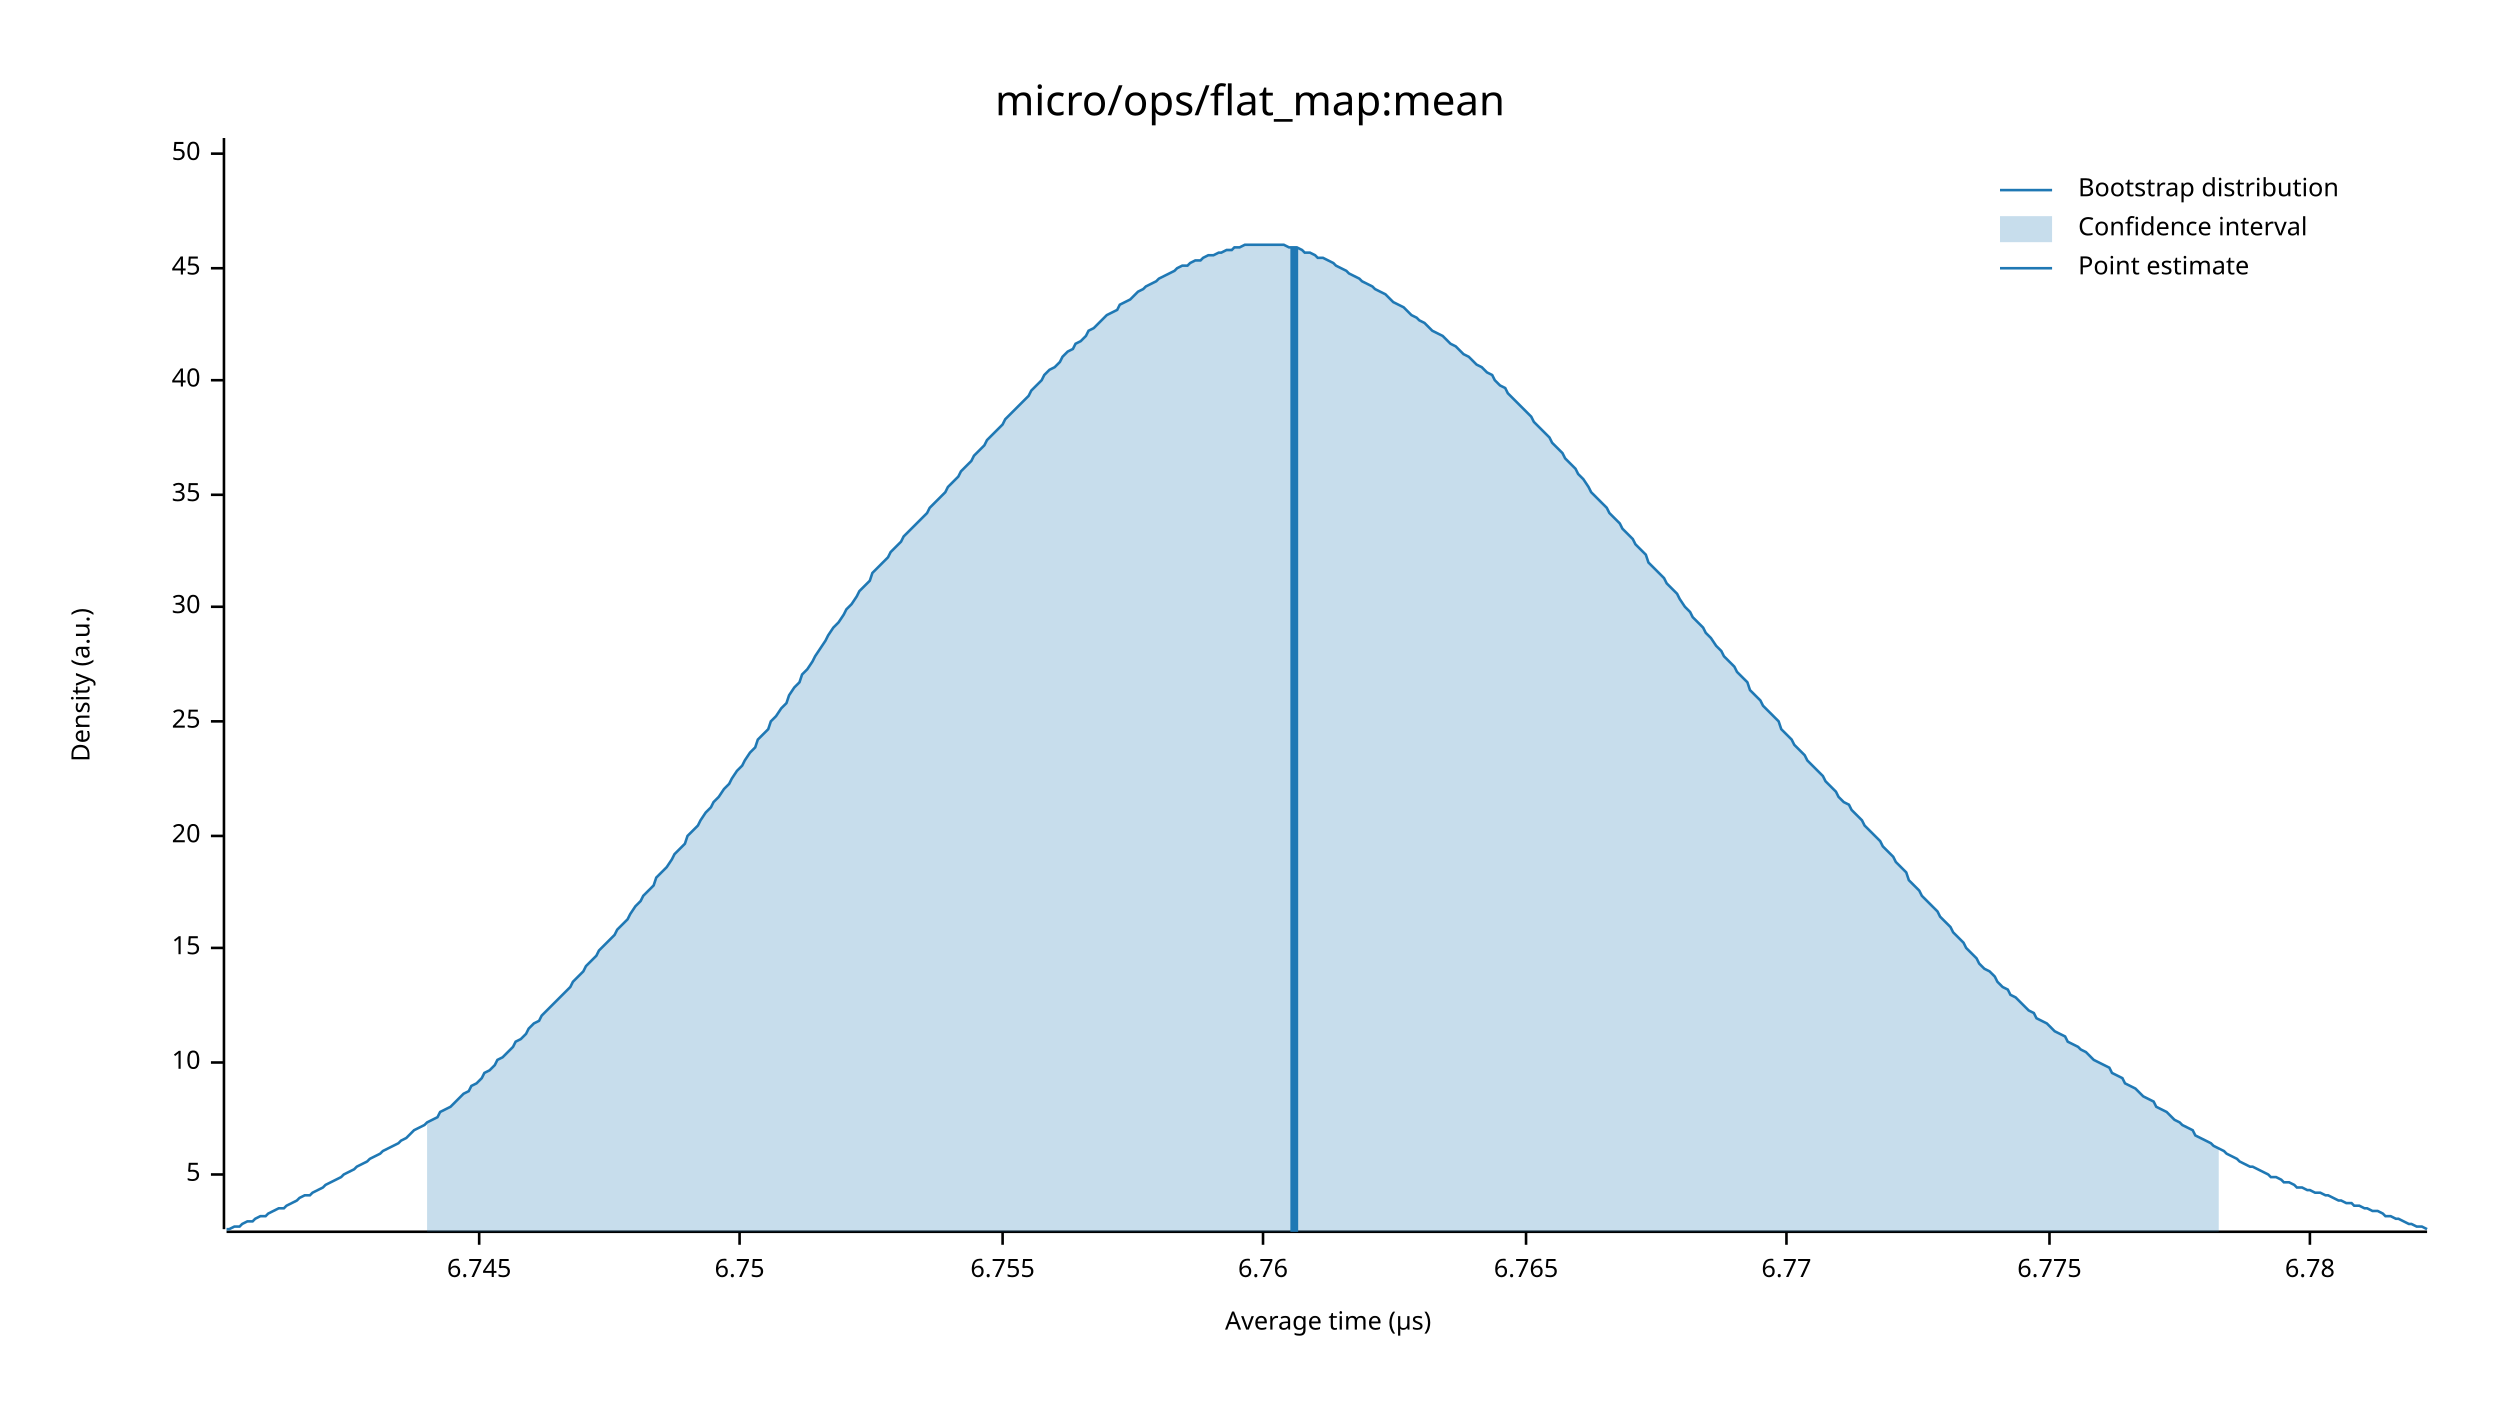
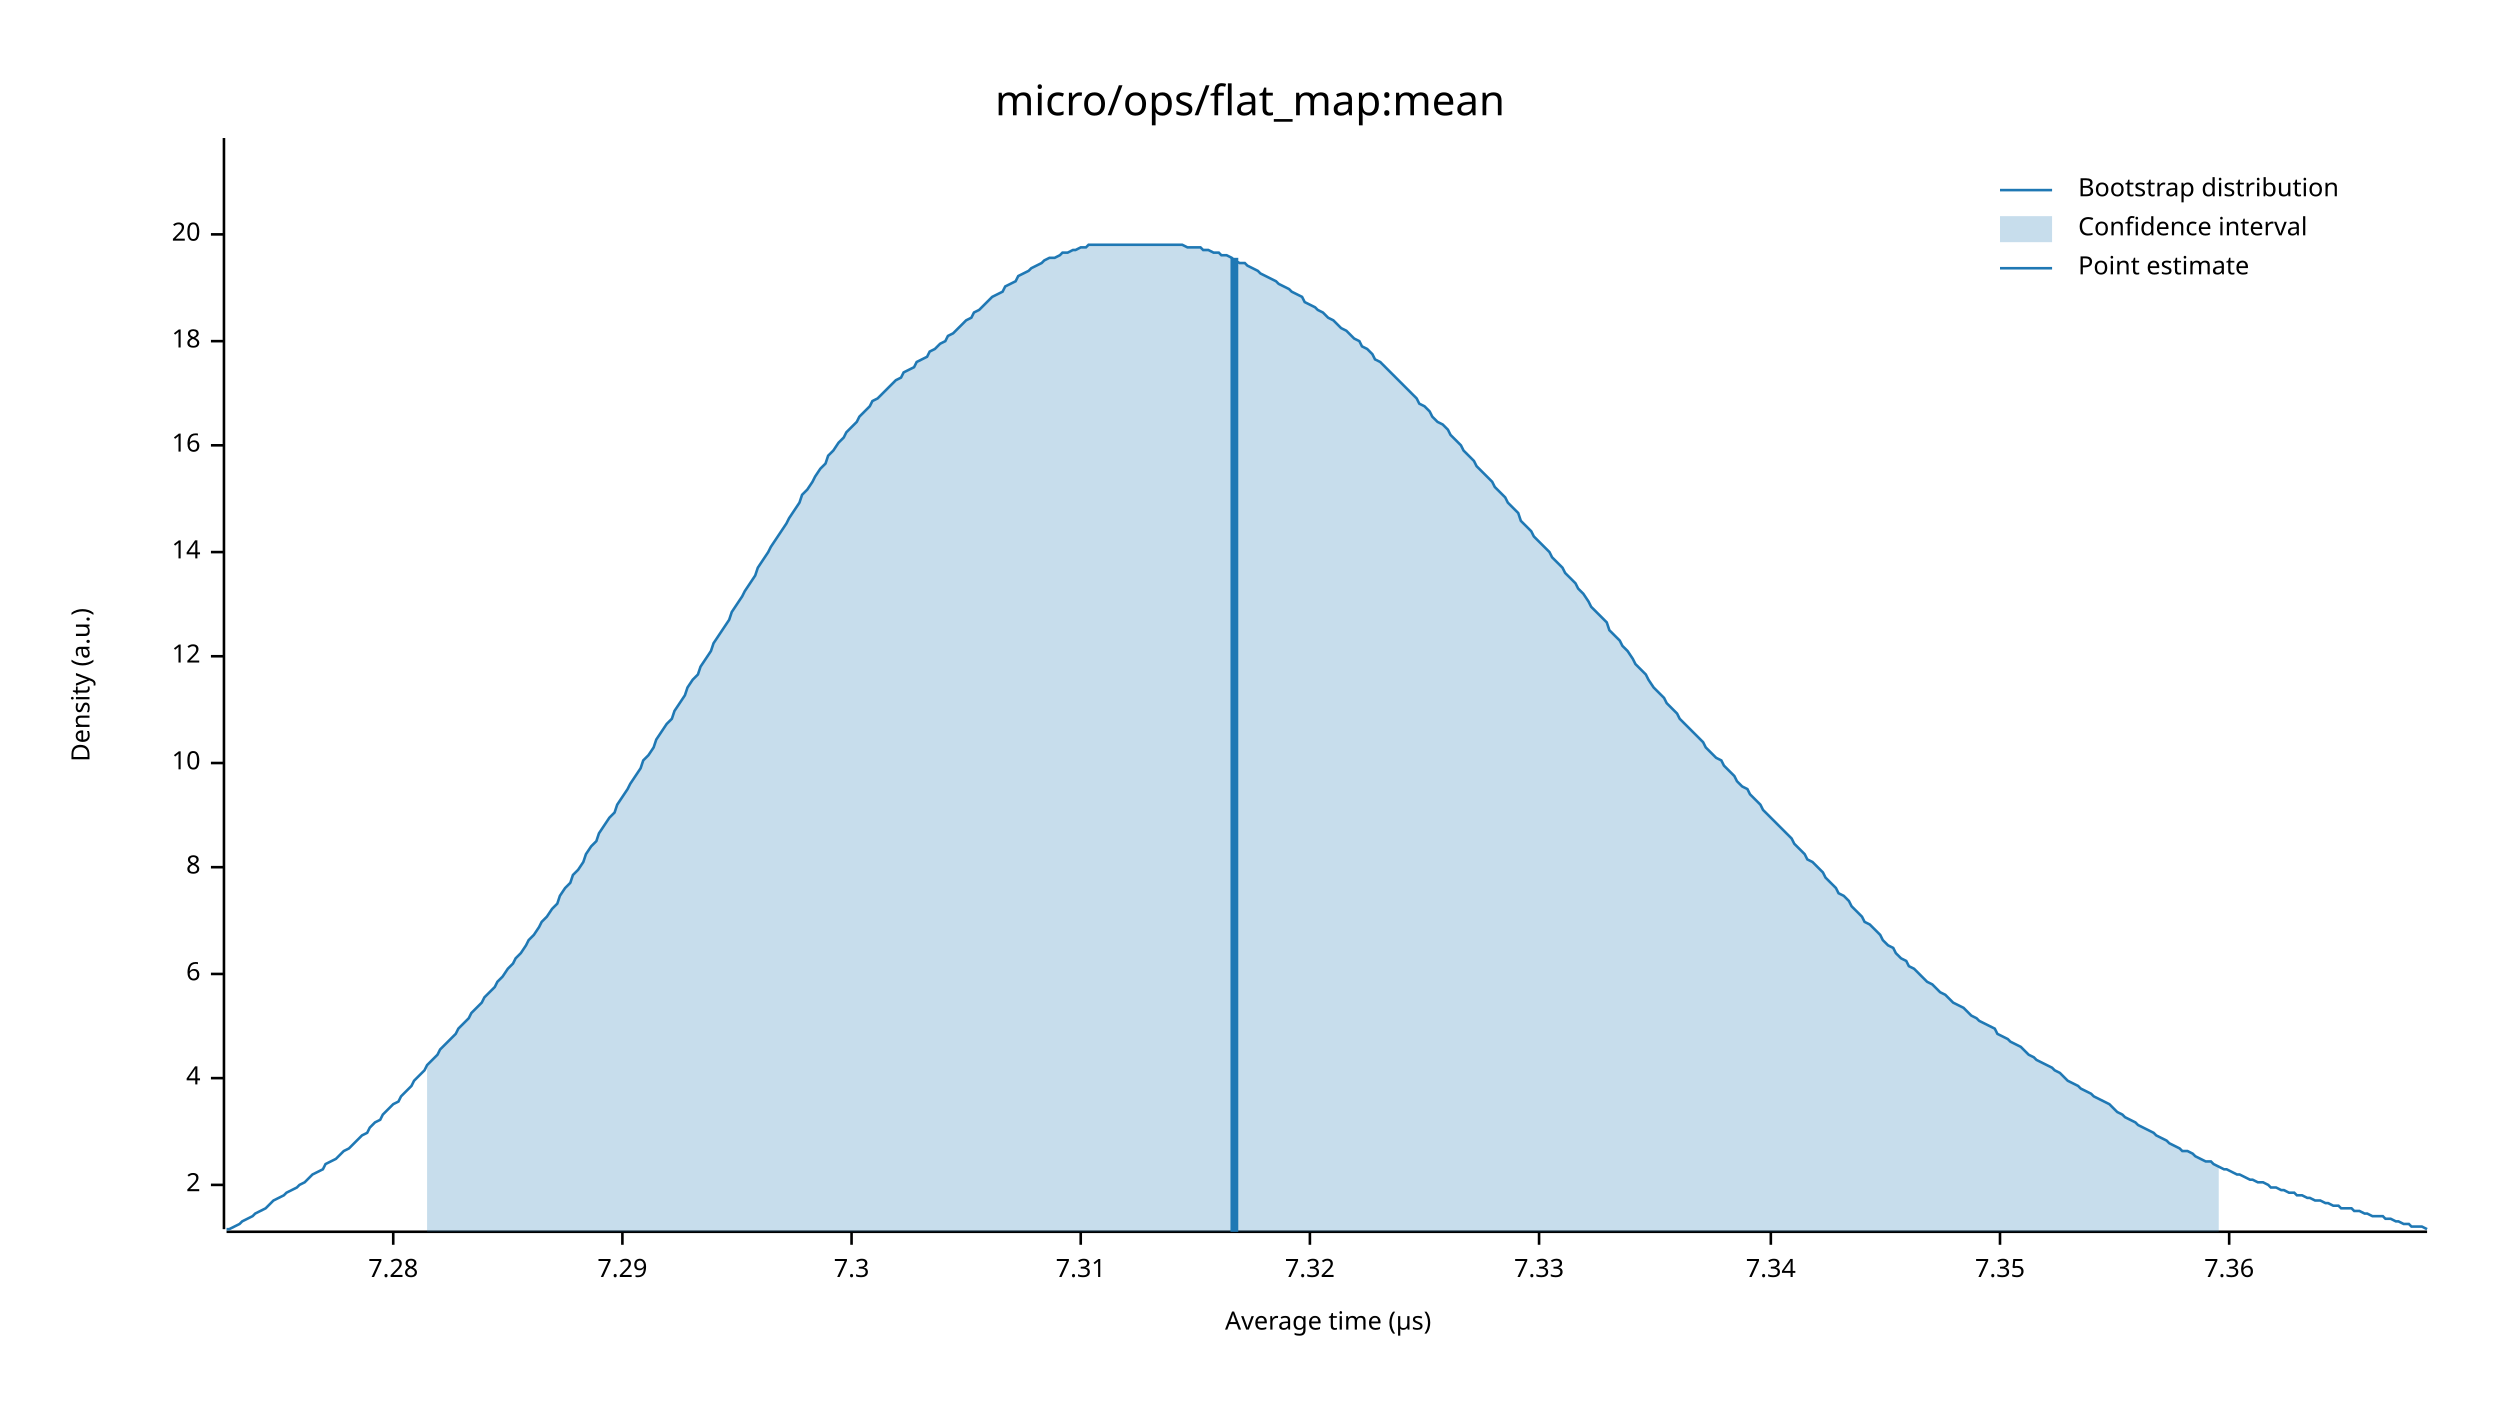
<svg xmlns="http://www.w3.org/2000/svg" width="960" height="540" viewBox="0 0 960 540">
  <text x="480" y="32" dy="0.76em" text-anchor="middle" font-family="sans-serif" font-size="16.129" opacity="1" fill="#000000">
micro/ops/flat_map:mean
</text>
  <text x="27" y="263" dy="0.76em" text-anchor="middle" font-family="sans-serif" font-size="9.677" opacity="1" fill="#000000" transform="rotate(270, 27, 263)">
Density (a.u.)
</text>
  <text x="510" y="513" dy="-0.5ex" text-anchor="middle" font-family="sans-serif" font-size="9.677" opacity="1" fill="#000000">
Average time (µs)
</text>
  <polyline fill="none" opacity="1" stroke="#000000" stroke-width="1" points="86,53 86,472 " />
-   <text x="77" y="451" dy="0.5ex" text-anchor="end" font-family="sans-serif" font-size="9.677" opacity="1" fill="#000000">
- 5
+   <text x="77" y="455" dy="0.5ex" text-anchor="end" font-family="sans-serif" font-size="9.677" opacity="1" fill="#000000">
+ 2
</text>
-   <polyline fill="none" opacity="1" stroke="#000000" stroke-width="1" points="81,451 86,451 " />
-   <text x="77" y="408" dy="0.5ex" text-anchor="end" font-family="sans-serif" font-size="9.677" opacity="1" fill="#000000">
+   <polyline fill="none" opacity="1" stroke="#000000" stroke-width="1" points="81,455 86,455 " />
+   <text x="77" y="414" dy="0.5ex" text-anchor="end" font-family="sans-serif" font-size="9.677" opacity="1" fill="#000000">
+ 4
+ </text>
+   <polyline fill="none" opacity="1" stroke="#000000" stroke-width="1" points="81,414 86,414 " />
+   <text x="77" y="374" dy="0.5ex" text-anchor="end" font-family="sans-serif" font-size="9.677" opacity="1" fill="#000000">
+ 6
+ </text>
+   <polyline fill="none" opacity="1" stroke="#000000" stroke-width="1" points="81,374 86,374 " />
+   <text x="77" y="333" dy="0.5ex" text-anchor="end" font-family="sans-serif" font-size="9.677" opacity="1" fill="#000000">
+ 8
+ </text>
+   <polyline fill="none" opacity="1" stroke="#000000" stroke-width="1" points="81,333 86,333 " />
+   <text x="77" y="293" dy="0.5ex" text-anchor="end" font-family="sans-serif" font-size="9.677" opacity="1" fill="#000000">
10
</text>
-   <polyline fill="none" opacity="1" stroke="#000000" stroke-width="1" points="81,408 86,408 " />
-   <text x="77" y="364" dy="0.5ex" text-anchor="end" font-family="sans-serif" font-size="9.677" opacity="1" fill="#000000">
- 15
+   <polyline fill="none" opacity="1" stroke="#000000" stroke-width="1" points="81,293 86,293 " />
+   <text x="77" y="252" dy="0.5ex" text-anchor="end" font-family="sans-serif" font-size="9.677" opacity="1" fill="#000000">
+ 12
</text>
-   <polyline fill="none" opacity="1" stroke="#000000" stroke-width="1" points="81,364 86,364 " />
-   <text x="77" y="321" dy="0.5ex" text-anchor="end" font-family="sans-serif" font-size="9.677" opacity="1" fill="#000000">
+   <polyline fill="none" opacity="1" stroke="#000000" stroke-width="1" points="81,252 86,252 " />
+   <text x="77" y="212" dy="0.5ex" text-anchor="end" font-family="sans-serif" font-size="9.677" opacity="1" fill="#000000">
+ 14
+ </text>
+   <polyline fill="none" opacity="1" stroke="#000000" stroke-width="1" points="81,212 86,212 " />
+   <text x="77" y="171" dy="0.5ex" text-anchor="end" font-family="sans-serif" font-size="9.677" opacity="1" fill="#000000">
+ 16
+ </text>
+   <polyline fill="none" opacity="1" stroke="#000000" stroke-width="1" points="81,171 86,171 " />
+   <text x="77" y="131" dy="0.5ex" text-anchor="end" font-family="sans-serif" font-size="9.677" opacity="1" fill="#000000">
+ 18
+ </text>
+   <polyline fill="none" opacity="1" stroke="#000000" stroke-width="1" points="81,131 86,131 " />
+   <text x="77" y="90" dy="0.5ex" text-anchor="end" font-family="sans-serif" font-size="9.677" opacity="1" fill="#000000">
20
</text>
-   <polyline fill="none" opacity="1" stroke="#000000" stroke-width="1" points="81,321 86,321 " />
-   <text x="77" y="277" dy="0.5ex" text-anchor="end" font-family="sans-serif" font-size="9.677" opacity="1" fill="#000000">
- 25
+   <polyline fill="none" opacity="1" stroke="#000000" stroke-width="1" points="81,90 86,90 " />
+   <polyline fill="none" opacity="1" stroke="#000000" stroke-width="1" points="87,473 932,473 " />
+   <text x="151" y="483" dy="0.76em" text-anchor="middle" font-family="sans-serif" font-size="9.677" opacity="1" fill="#000000">
+ 7.28
</text>
-   <polyline fill="none" opacity="1" stroke="#000000" stroke-width="1" points="81,277 86,277 " />
-   <text x="77" y="233" dy="0.5ex" text-anchor="end" font-family="sans-serif" font-size="9.677" opacity="1" fill="#000000">
- 30
+   <polyline fill="none" opacity="1" stroke="#000000" stroke-width="1" points="151,473 151,478 " />
+   <text x="239" y="483" dy="0.76em" text-anchor="middle" font-family="sans-serif" font-size="9.677" opacity="1" fill="#000000">
+ 7.29
</text>
-   <polyline fill="none" opacity="1" stroke="#000000" stroke-width="1" points="81,233 86,233 " />
-   <text x="77" y="190" dy="0.5ex" text-anchor="end" font-family="sans-serif" font-size="9.677" opacity="1" fill="#000000">
- 35
+   <polyline fill="none" opacity="1" stroke="#000000" stroke-width="1" points="239,473 239,478 " />
+   <text x="327" y="483" dy="0.76em" text-anchor="middle" font-family="sans-serif" font-size="9.677" opacity="1" fill="#000000">
+ 7.3
</text>
-   <polyline fill="none" opacity="1" stroke="#000000" stroke-width="1" points="81,190 86,190 " />
-   <text x="77" y="146" dy="0.5ex" text-anchor="end" font-family="sans-serif" font-size="9.677" opacity="1" fill="#000000">
- 40
+   <polyline fill="none" opacity="1" stroke="#000000" stroke-width="1" points="327,473 327,478 " />
+   <text x="415" y="483" dy="0.76em" text-anchor="middle" font-family="sans-serif" font-size="9.677" opacity="1" fill="#000000">
+ 7.31
</text>
-   <polyline fill="none" opacity="1" stroke="#000000" stroke-width="1" points="81,146 86,146 " />
-   <text x="77" y="103" dy="0.5ex" text-anchor="end" font-family="sans-serif" font-size="9.677" opacity="1" fill="#000000">
- 45
+   <polyline fill="none" opacity="1" stroke="#000000" stroke-width="1" points="415,473 415,478 " />
+   <text x="503" y="483" dy="0.76em" text-anchor="middle" font-family="sans-serif" font-size="9.677" opacity="1" fill="#000000">
+ 7.32
</text>
-   <polyline fill="none" opacity="1" stroke="#000000" stroke-width="1" points="81,103 86,103 " />
-   <text x="77" y="59" dy="0.5ex" text-anchor="end" font-family="sans-serif" font-size="9.677" opacity="1" fill="#000000">
- 50
+   <polyline fill="none" opacity="1" stroke="#000000" stroke-width="1" points="503,473 503,478 " />
+   <text x="591" y="483" dy="0.76em" text-anchor="middle" font-family="sans-serif" font-size="9.677" opacity="1" fill="#000000">
+ 7.33
</text>
-   <polyline fill="none" opacity="1" stroke="#000000" stroke-width="1" points="81,59 86,59 " />
-   <polyline fill="none" opacity="1" stroke="#000000" stroke-width="1" points="87,473 932,473 " />
-   <text x="184" y="483" dy="0.76em" text-anchor="middle" font-family="sans-serif" font-size="9.677" opacity="1" fill="#000000">
- 6.745
+   <polyline fill="none" opacity="1" stroke="#000000" stroke-width="1" points="591,473 591,478 " />
+   <text x="680" y="483" dy="0.76em" text-anchor="middle" font-family="sans-serif" font-size="9.677" opacity="1" fill="#000000">
+ 7.34
</text>
-   <polyline fill="none" opacity="1" stroke="#000000" stroke-width="1" points="184,473 184,478 " />
-   <text x="284" y="483" dy="0.76em" text-anchor="middle" font-family="sans-serif" font-size="9.677" opacity="1" fill="#000000">
- 6.75
+   <polyline fill="none" opacity="1" stroke="#000000" stroke-width="1" points="680,473 680,478 " />
+   <text x="768" y="483" dy="0.76em" text-anchor="middle" font-family="sans-serif" font-size="9.677" opacity="1" fill="#000000">
+ 7.35
</text>
-   <polyline fill="none" opacity="1" stroke="#000000" stroke-width="1" points="284,473 284,478 " />
-   <text x="385" y="483" dy="0.76em" text-anchor="middle" font-family="sans-serif" font-size="9.677" opacity="1" fill="#000000">
- 6.755
+   <polyline fill="none" opacity="1" stroke="#000000" stroke-width="1" points="768,473 768,478 " />
+   <text x="856" y="483" dy="0.76em" text-anchor="middle" font-family="sans-serif" font-size="9.677" opacity="1" fill="#000000">
+ 7.36
</text>
-   <polyline fill="none" opacity="1" stroke="#000000" stroke-width="1" points="385,473 385,478 " />
-   <text x="485" y="483" dy="0.76em" text-anchor="middle" font-family="sans-serif" font-size="9.677" opacity="1" fill="#000000">
- 6.76
- </text>
-   <polyline fill="none" opacity="1" stroke="#000000" stroke-width="1" points="485,473 485,478 " />
-   <text x="586" y="483" dy="0.76em" text-anchor="middle" font-family="sans-serif" font-size="9.677" opacity="1" fill="#000000">
- 6.765
- </text>
-   <polyline fill="none" opacity="1" stroke="#000000" stroke-width="1" points="586,473 586,478 " />
-   <text x="686" y="483" dy="0.76em" text-anchor="middle" font-family="sans-serif" font-size="9.677" opacity="1" fill="#000000">
- 6.77
- </text>
-   <polyline fill="none" opacity="1" stroke="#000000" stroke-width="1" points="686,473 686,478 " />
-   <text x="787" y="483" dy="0.76em" text-anchor="middle" font-family="sans-serif" font-size="9.677" opacity="1" fill="#000000">
- 6.775
- </text>
-   <polyline fill="none" opacity="1" stroke="#000000" stroke-width="1" points="787,473 787,478 " />
-   <text x="887" y="483" dy="0.76em" text-anchor="middle" font-family="sans-serif" font-size="9.677" opacity="1" fill="#000000">
- 6.78
- </text>
-   <polyline fill="none" opacity="1" stroke="#000000" stroke-width="1" points="887,473 887,478 " />
-   <polyline fill="none" opacity="1" stroke="#1F78B4" stroke-width="1" points="87,472 88,472 90,471 92,471 93,470 95,469 97,469 98,468 100,467 102,467 103,466 105,465 107,464 109,464 110,463 112,462 114,461 115,460 117,459 119,459 120,458 122,457 124,456 125,455 127,454 129,453 131,452 132,451 134,450 136,449 137,448 139,447 141,446 142,445 144,444 146,443 147,442 149,441 151,440 153,439 154,438 156,437 158,435 159,434 161,433 163,432 164,431 166,430 168,429 169,427 171,426 173,425 175,423 176,422 178,420 180,419 181,417 183,416 185,414 186,412 188,411 190,409 191,407 193,406 195,404 197,402 198,400 200,399 202,397 203,395 205,393 207,392 208,390 210,388 212,386 214,384 215,383 217,381 219,379 220,377 222,375 224,373 225,371 227,369 229,367 230,365 232,363 234,361 236,359 237,357 239,355 241,353 242,351 244,348 246,346 247,344 249,342 251,340 252,337 254,335 256,333 258,330 259,328 261,326 263,324 264,321 266,319 268,317 269,315 271,312 273,310 274,308 276,306 278,303 280,301 281,299 283,296 285,294 286,292 288,289 290,287 291,284 293,282 295,280 296,277 298,275 300,272 302,270 303,267 305,264 307,262 308,259 310,257 312,254 313,252 315,249 317,246 318,244 320,241 322,239 324,236 325,234 327,232 329,229 330,227 332,225 334,223 335,220 337,218 339,216 341,214 342,212 344,210 346,208 347,206 349,204 351,202 352,201 354,199 356,197 357,195 359,193 361,191 363,189 364,187 366,185 368,183 369,181 371,179 373,177 374,175 376,173 378,171 379,169 381,167 383,165 385,163 386,161 388,159 390,157 391,156 393,154 395,152 396,150 398,148 400,146 401,144 403,142 405,141 407,139 408,137 410,135 412,134 413,132 415,131 417,129 418,127 420,126 422,124 423,123 425,121 427,120 429,119 430,117 432,116 434,115 435,114 437,112 439,111 440,110 442,109 444,108 445,107 447,106 449,105 451,104 452,103 454,102 456,102 457,101 459,100 461,100 462,99 464,98 466,98 468,97 469,97 471,96 473,96 474,95 476,95 478,94 479,94 481,94 483,94 484,94 486,94 488,94 490,94 491,94 493,94 495,95 496,95 498,95 500,96 501,97 503,97 505,98 506,99 508,99 510,100 512,101 513,102 515,103 517,104 518,105 520,106 522,107 523,108 525,109 527,110 528,111 530,112 532,113 534,115 535,116 537,117 539,118 540,119 542,121 544,122 545,123 547,124 549,126 550,127 552,128 554,129 556,131 557,132 559,133 561,135 562,136 564,137 566,139 567,140 569,141 571,143 573,144 574,146 576,148 578,149 579,151 581,153 583,155 584,156 586,158 588,160 589,162 591,164 593,166 595,168 596,170 598,172 600,174 601,176 603,178 605,180 606,182 608,184 610,187 611,189 613,191 615,193 617,195 618,197 620,199 622,201 623,203 625,205 627,207 628,209 630,211 632,213 633,216 635,218 637,220 639,222 640,224 642,226 644,228 645,230 647,233 649,235 650,237 652,239 654,241 655,243 657,245 659,248 661,250 662,252 664,254 666,256 667,258 669,260 671,262 672,265 674,267 676,269 677,271 679,273 681,275 683,277 684,280 686,282 688,284 689,286 691,288 693,290 694,292 696,294 698,296 700,298 701,300 703,302 705,304 706,306 708,308 710,309 711,311 713,313 715,315 716,317 718,319 720,321 722,323 723,325 725,327 727,329 728,331 730,333 732,335 733,338 735,340 737,342 738,344 740,346 742,348 744,350 745,352 747,354 749,356 750,358 752,360 754,362 755,364 757,366 759,368 760,370 762,372 764,373 766,375 767,377 769,379 771,380 772,382 774,383 776,385 777,386 779,388 781,389 782,391 784,392 786,393 788,395 789,396 791,397 793,398 794,400 796,401 798,402 799,403 801,404 803,406 804,407 806,408 808,409 810,410 811,412 813,413 815,414 816,416 818,417 820,418 821,419 823,421 825,422 827,423 828,425 830,426 832,427 833,428 835,430 837,431 838,432 840,433 842,434 843,436 845,437 847,438 849,439 850,440 852,441 854,442 855,443 857,444 859,445 860,446 862,447 864,448 865,448 867,449 869,450 871,451 872,452 874,452 876,453 877,454 879,454 881,455 882,456 884,456 886,457 887,457 889,458 891,458 893,459 894,459 896,460 898,461 899,461 901,462 903,462 904,463 906,463 908,464 909,464 911,465 913,465 915,466 916,467 918,467 920,468 921,468 923,469 925,470 926,470 928,471 930,471 932,472 " />
-   <polygon opacity="0.25" fill="#1F78B4" points="164,431 166,430 168,429 169,427 171,426 173,425 175,423 176,422 178,420 180,419 181,417 183,416 185,414 186,412 188,411 190,409 191,407 193,406 195,404 197,402 198,400 200,399 202,397 203,395 205,393 207,392 208,390 210,388 212,386 214,384 215,383 217,381 219,379 220,377 222,375 224,373 225,371 227,369 229,367 230,365 232,363 234,361 236,359 237,357 239,355 241,353 242,351 244,348 246,346 247,344 249,342 251,340 252,337 254,335 256,333 258,330 259,328 261,326 263,324 264,321 266,319 268,317 269,315 271,312 273,310 274,308 276,306 278,303 280,301 281,299 283,296 285,294 286,292 288,289 290,287 291,284 293,282 295,280 296,277 298,275 300,272 302,270 303,267 305,264 307,262 308,259 310,257 312,254 313,252 315,249 317,246 318,244 320,241 322,239 324,236 325,234 327,232 329,229 330,227 332,225 334,223 335,220 337,218 339,216 341,214 342,212 344,210 346,208 347,206 349,204 351,202 352,201 354,199 356,197 357,195 359,193 361,191 363,189 364,187 366,185 368,183 369,181 371,179 373,177 374,175 376,173 378,171 379,169 381,167 383,165 385,163 386,161 388,159 390,157 391,156 393,154 395,152 396,150 398,148 400,146 401,144 403,142 405,141 407,139 408,137 410,135 412,134 413,132 415,131 417,129 418,127 420,126 422,124 423,123 425,121 427,120 429,119 430,117 432,116 434,115 435,114 437,112 439,111 440,110 442,109 444,108 445,107 447,106 449,105 451,104 452,103 454,102 456,102 457,101 459,100 461,100 462,99 464,98 466,98 468,97 469,97 471,96 473,96 474,95 476,95 478,94 479,94 481,94 483,94 484,94 486,94 488,94 490,94 491,94 493,94 495,95 496,95 498,95 500,96 501,97 503,97 505,98 506,99 508,99 510,100 512,101 513,102 515,103 517,104 518,105 520,106 522,107 523,108 525,109 527,110 528,111 530,112 532,113 534,115 535,116 537,117 539,118 540,119 542,121 544,122 545,123 547,124 549,126 550,127 552,128 554,129 556,131 557,132 559,133 561,135 562,136 564,137 566,139 567,140 569,141 571,143 573,144 574,146 576,148 578,149 579,151 581,153 583,155 584,156 586,158 588,160 589,162 591,164 593,166 595,168 596,170 598,172 600,174 601,176 603,178 605,180 606,182 608,184 610,187 611,189 613,191 615,193 617,195 618,197 620,199 622,201 623,203 625,205 627,207 628,209 630,211 632,213 633,216 635,218 637,220 639,222 640,224 642,226 644,228 645,230 647,233 649,235 650,237 652,239 654,241 655,243 657,245 659,248 661,250 662,252 664,254 666,256 667,258 669,260 671,262 672,265 674,267 676,269 677,271 679,273 681,275 683,277 684,280 686,282 688,284 689,286 691,288 693,290 694,292 696,294 698,296 700,298 701,300 703,302 705,304 706,306 708,308 710,309 711,311 713,313 715,315 716,317 718,319 720,321 722,323 723,325 725,327 727,329 728,331 730,333 732,335 733,338 735,340 737,342 738,344 740,346 742,348 744,350 745,352 747,354 749,356 750,358 752,360 754,362 755,364 757,366 759,368 760,370 762,372 764,373 766,375 767,377 769,379 771,380 772,382 774,383 776,385 777,386 779,388 781,389 782,391 784,392 786,393 788,395 789,396 791,397 793,398 794,400 796,401 798,402 799,403 801,404 803,406 804,407 806,408 808,409 810,410 811,412 813,413 815,414 816,416 818,417 820,418 821,419 823,421 825,422 827,423 828,425 830,426 832,427 833,428 835,430 837,431 838,432 840,433 842,434 843,436 845,437 847,438 849,439 850,440 852,441 852,473 164,473 " />
-   <polyline fill="none" opacity="1" stroke="#1F78B4" stroke-width="3" points="497,473 497,95 " />
+   <polyline fill="none" opacity="1" stroke="#000000" stroke-width="1" points="856,473 856,478 " />
+   <polyline fill="none" opacity="1" stroke="#1F78B4" stroke-width="1" points="87,472 88,472 90,471 92,470 93,469 95,468 97,467 98,466 100,465 102,464 103,463 105,461 107,460 109,459 110,458 112,457 114,456 115,455 117,454 119,452 120,451 122,450 124,449 125,447 127,446 129,445 131,443 132,442 134,441 136,439 137,438 139,436 141,435 142,433 144,431 146,430 147,428 149,426 151,424 153,423 154,421 156,419 158,417 159,415 161,413 163,411 164,409 166,407 168,405 169,403 171,401 173,399 175,397 176,395 178,393 180,391 181,389 183,387 185,385 186,383 188,381 190,379 191,377 193,375 195,372 197,370 198,368 200,366 202,363 203,361 205,359 207,356 208,354 210,352 212,349 214,347 215,344 217,341 219,339 220,336 222,334 224,331 225,328 227,325 229,323 230,320 232,317 234,314 236,312 237,309 239,306 241,303 242,301 244,298 246,295 247,292 249,290 251,287 252,284 254,281 256,278 258,276 259,273 261,270 263,267 264,264 266,261 268,259 269,256 271,253 273,250 274,247 276,244 278,241 280,238 281,235 283,232 285,229 286,227 288,224 290,221 291,218 293,215 295,212 296,210 298,207 300,204 302,201 303,199 305,196 307,193 308,190 310,188 312,185 313,183 315,180 317,178 318,175 320,173 322,170 324,168 325,166 327,164 329,162 330,160 332,158 334,156 335,154 337,153 339,151 341,149 342,148 344,146 346,145 347,143 349,142 351,141 352,139 354,138 356,137 357,135 359,134 361,132 363,131 364,129 366,128 368,126 369,125 371,123 373,122 374,120 376,119 378,117 379,116 381,114 383,113 385,112 386,110 388,109 390,108 391,106 393,105 395,104 396,103 398,102 400,101 401,100 403,99 405,99 407,98 408,97 410,97 412,96 413,96 415,95 417,95 418,94 420,94 422,94 423,94 425,94 427,94 429,94 430,94 432,94 434,94 435,94 437,94 439,94 440,94 442,94 444,94 445,94 447,94 449,94 451,94 452,94 454,94 456,95 457,95 459,95 461,95 462,96 464,96 466,97 468,97 469,98 471,98 473,99 474,100 476,101 478,101 479,102 481,103 483,104 484,105 486,106 488,107 490,108 491,109 493,110 495,111 496,112 498,113 500,114 501,116 503,117 505,118 506,119 508,120 510,122 512,123 513,124 515,126 517,127 518,128 520,130 522,131 523,133 525,134 527,136 528,138 530,139 532,141 534,143 535,144 537,146 539,148 540,149 542,151 544,153 545,155 547,156 549,158 550,160 552,162 554,163 556,165 557,167 559,169 561,171 562,173 564,175 566,177 567,179 569,181 571,183 573,185 574,187 576,189 578,191 579,193 581,195 583,197 584,200 586,202 588,204 589,206 591,208 593,210 595,212 596,214 598,216 600,218 601,220 603,222 605,224 606,226 608,228 610,231 611,233 613,235 615,237 617,239 618,242 620,244 622,246 623,248 625,250 627,253 628,255 630,257 632,259 633,261 635,264 637,266 639,268 640,270 642,272 644,274 645,276 647,278 649,280 650,281 652,283 654,285 655,287 657,289 659,291 661,292 662,294 664,296 666,298 667,300 669,302 671,303 672,305 674,307 676,309 677,311 679,313 681,315 683,317 684,318 686,320 688,322 689,324 691,326 693,328 694,330 696,331 698,333 700,335 701,337 703,339 705,341 706,343 708,344 710,346 711,348 713,350 715,352 716,354 718,355 720,357 722,359 723,361 725,363 727,364 728,366 730,368 732,369 733,371 735,372 737,374 738,375 740,377 742,378 744,380 745,381 747,382 749,384 750,385 752,386 754,387 755,388 757,390 759,391 760,392 762,393 764,394 766,395 767,397 769,398 771,399 772,400 774,401 776,402 777,403 779,405 781,406 782,407 784,408 786,409 788,410 789,411 791,412 793,414 794,415 796,416 798,417 799,418 801,419 803,420 804,421 806,422 808,423 810,424 811,425 813,427 815,428 816,429 818,430 820,431 821,432 823,433 825,434 827,435 828,436 830,437 832,438 833,439 835,440 837,441 838,442 840,442 842,443 843,444 845,445 847,446 849,446 850,447 852,448 854,449 855,449 857,450 859,451 860,451 862,452 864,453 865,453 867,454 869,454 871,455 872,456 874,456 876,457 877,457 879,458 881,458 882,459 884,459 886,460 887,460 889,461 891,461 893,462 894,462 896,463 898,463 899,464 901,464 903,464 904,465 906,465 908,466 909,466 911,467 913,467 915,467 916,468 918,468 920,469 921,469 923,470 925,470 926,471 928,471 930,471 932,472 " />
+   <polygon opacity="0.25" fill="#1F78B4" points="164,409 166,407 168,405 169,403 171,401 173,399 175,397 176,395 178,393 180,391 181,389 183,387 185,385 186,383 188,381 190,379 191,377 193,375 195,372 197,370 198,368 200,366 202,363 203,361 205,359 207,356 208,354 210,352 212,349 214,347 215,344 217,341 219,339 220,336 222,334 224,331 225,328 227,325 229,323 230,320 232,317 234,314 236,312 237,309 239,306 241,303 242,301 244,298 246,295 247,292 249,290 251,287 252,284 254,281 256,278 258,276 259,273 261,270 263,267 264,264 266,261 268,259 269,256 271,253 273,250 274,247 276,244 278,241 280,238 281,235 283,232 285,229 286,227 288,224 290,221 291,218 293,215 295,212 296,210 298,207 300,204 302,201 303,199 305,196 307,193 308,190 310,188 312,185 313,183 315,180 317,178 318,175 320,173 322,170 324,168 325,166 327,164 329,162 330,160 332,158 334,156 335,154 337,153 339,151 341,149 342,148 344,146 346,145 347,143 349,142 351,141 352,139 354,138 356,137 357,135 359,134 361,132 363,131 364,129 366,128 368,126 369,125 371,123 373,122 374,120 376,119 378,117 379,116 381,114 383,113 385,112 386,110 388,109 390,108 391,106 393,105 395,104 396,103 398,102 400,101 401,100 403,99 405,99 407,98 408,97 410,97 412,96 413,96 415,95 417,95 418,94 420,94 422,94 423,94 425,94 427,94 429,94 430,94 432,94 434,94 435,94 437,94 439,94 440,94 442,94 444,94 445,94 447,94 449,94 451,94 452,94 454,94 456,95 457,95 459,95 461,95 462,96 464,96 466,97 468,97 469,98 471,98 473,99 474,100 476,101 478,101 479,102 481,103 483,104 484,105 486,106 488,107 490,108 491,109 493,110 495,111 496,112 498,113 500,114 501,116 503,117 505,118 506,119 508,120 510,122 512,123 513,124 515,126 517,127 518,128 520,130 522,131 523,133 525,134 527,136 528,138 530,139 532,141 534,143 535,144 537,146 539,148 540,149 542,151 544,153 545,155 547,156 549,158 550,160 552,162 554,163 556,165 557,167 559,169 561,171 562,173 564,175 566,177 567,179 569,181 571,183 573,185 574,187 576,189 578,191 579,193 581,195 583,197 584,200 586,202 588,204 589,206 591,208 593,210 595,212 596,214 598,216 600,218 601,220 603,222 605,224 606,226 608,228 610,231 611,233 613,235 615,237 617,239 618,242 620,244 622,246 623,248 625,250 627,253 628,255 630,257 632,259 633,261 635,264 637,266 639,268 640,270 642,272 644,274 645,276 647,278 649,280 650,281 652,283 654,285 655,287 657,289 659,291 661,292 662,294 664,296 666,298 667,300 669,302 671,303 672,305 674,307 676,309 677,311 679,313 681,315 683,317 684,318 686,320 688,322 689,324 691,326 693,328 694,330 696,331 698,333 700,335 701,337 703,339 705,341 706,343 708,344 710,346 711,348 713,350 715,352 716,354 718,355 720,357 722,359 723,361 725,363 727,364 728,366 730,368 732,369 733,371 735,372 737,374 738,375 740,377 742,378 744,380 745,381 747,382 749,384 750,385 752,386 754,387 755,388 757,390 759,391 760,392 762,393 764,394 766,395 767,397 769,398 771,399 772,400 774,401 776,402 777,403 779,405 781,406 782,407 784,408 786,409 788,410 789,411 791,412 793,414 794,415 796,416 798,417 799,418 801,419 803,420 804,421 806,422 808,423 810,424 811,425 813,427 815,428 816,429 818,430 820,431 821,432 823,433 825,434 827,435 828,436 830,437 832,438 833,439 835,440 837,441 838,442 840,442 842,443 843,444 845,445 847,446 849,446 850,447 852,448 852,473 164,473 " />
+   <polyline fill="none" opacity="1" stroke="#1F78B4" stroke-width="3" points="474,473 474,99 " />
  <text x="798" y="68" dy="0.76em" text-anchor="start" font-family="sans-serif" font-size="9.677" opacity="1" fill="#000000">
Bootstrap distribution
</text>
  <text x="798" y="83" dy="0.76em" text-anchor="start" font-family="sans-serif" font-size="9.677" opacity="1" fill="#000000">
Confidence interval
</text>
  <text x="798" y="98" dy="0.76em" text-anchor="start" font-family="sans-serif" font-size="9.677" opacity="1" fill="#000000">
Point estimate
</text>
  <polyline fill="none" opacity="1" stroke="#1F78B4" stroke-width="1" points="768,73 788,73 " />
  <rect x="768" y="83" width="20" height="10" opacity="0.25" fill="#1F78B4" stroke="none" />
  <polyline fill="none" opacity="1" stroke="#1F78B4" stroke-width="1" points="768,103 788,103 " />
</svg>
